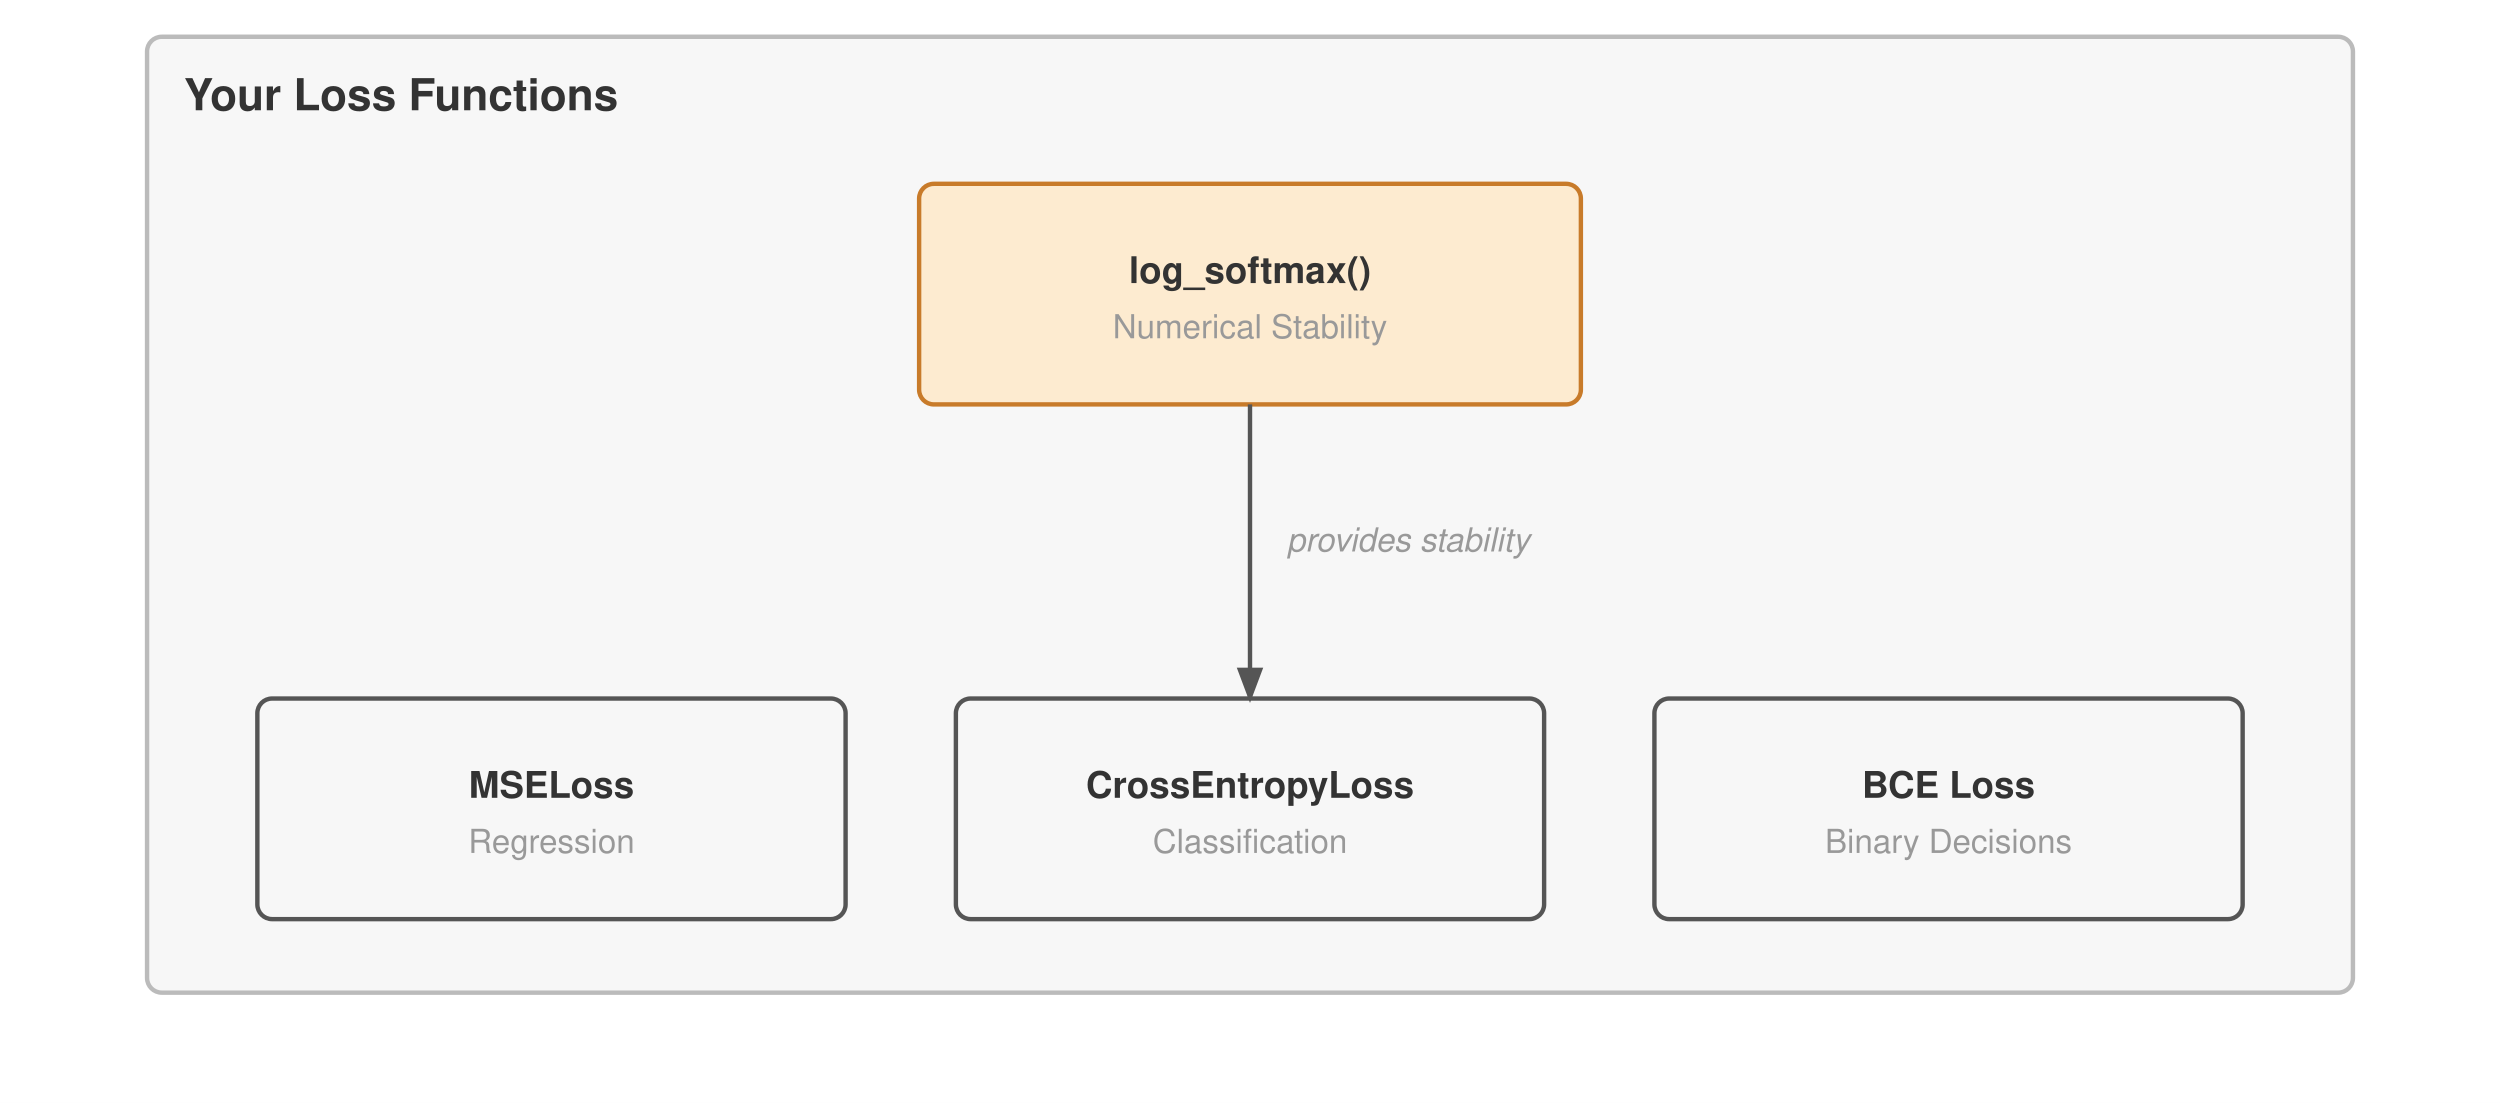
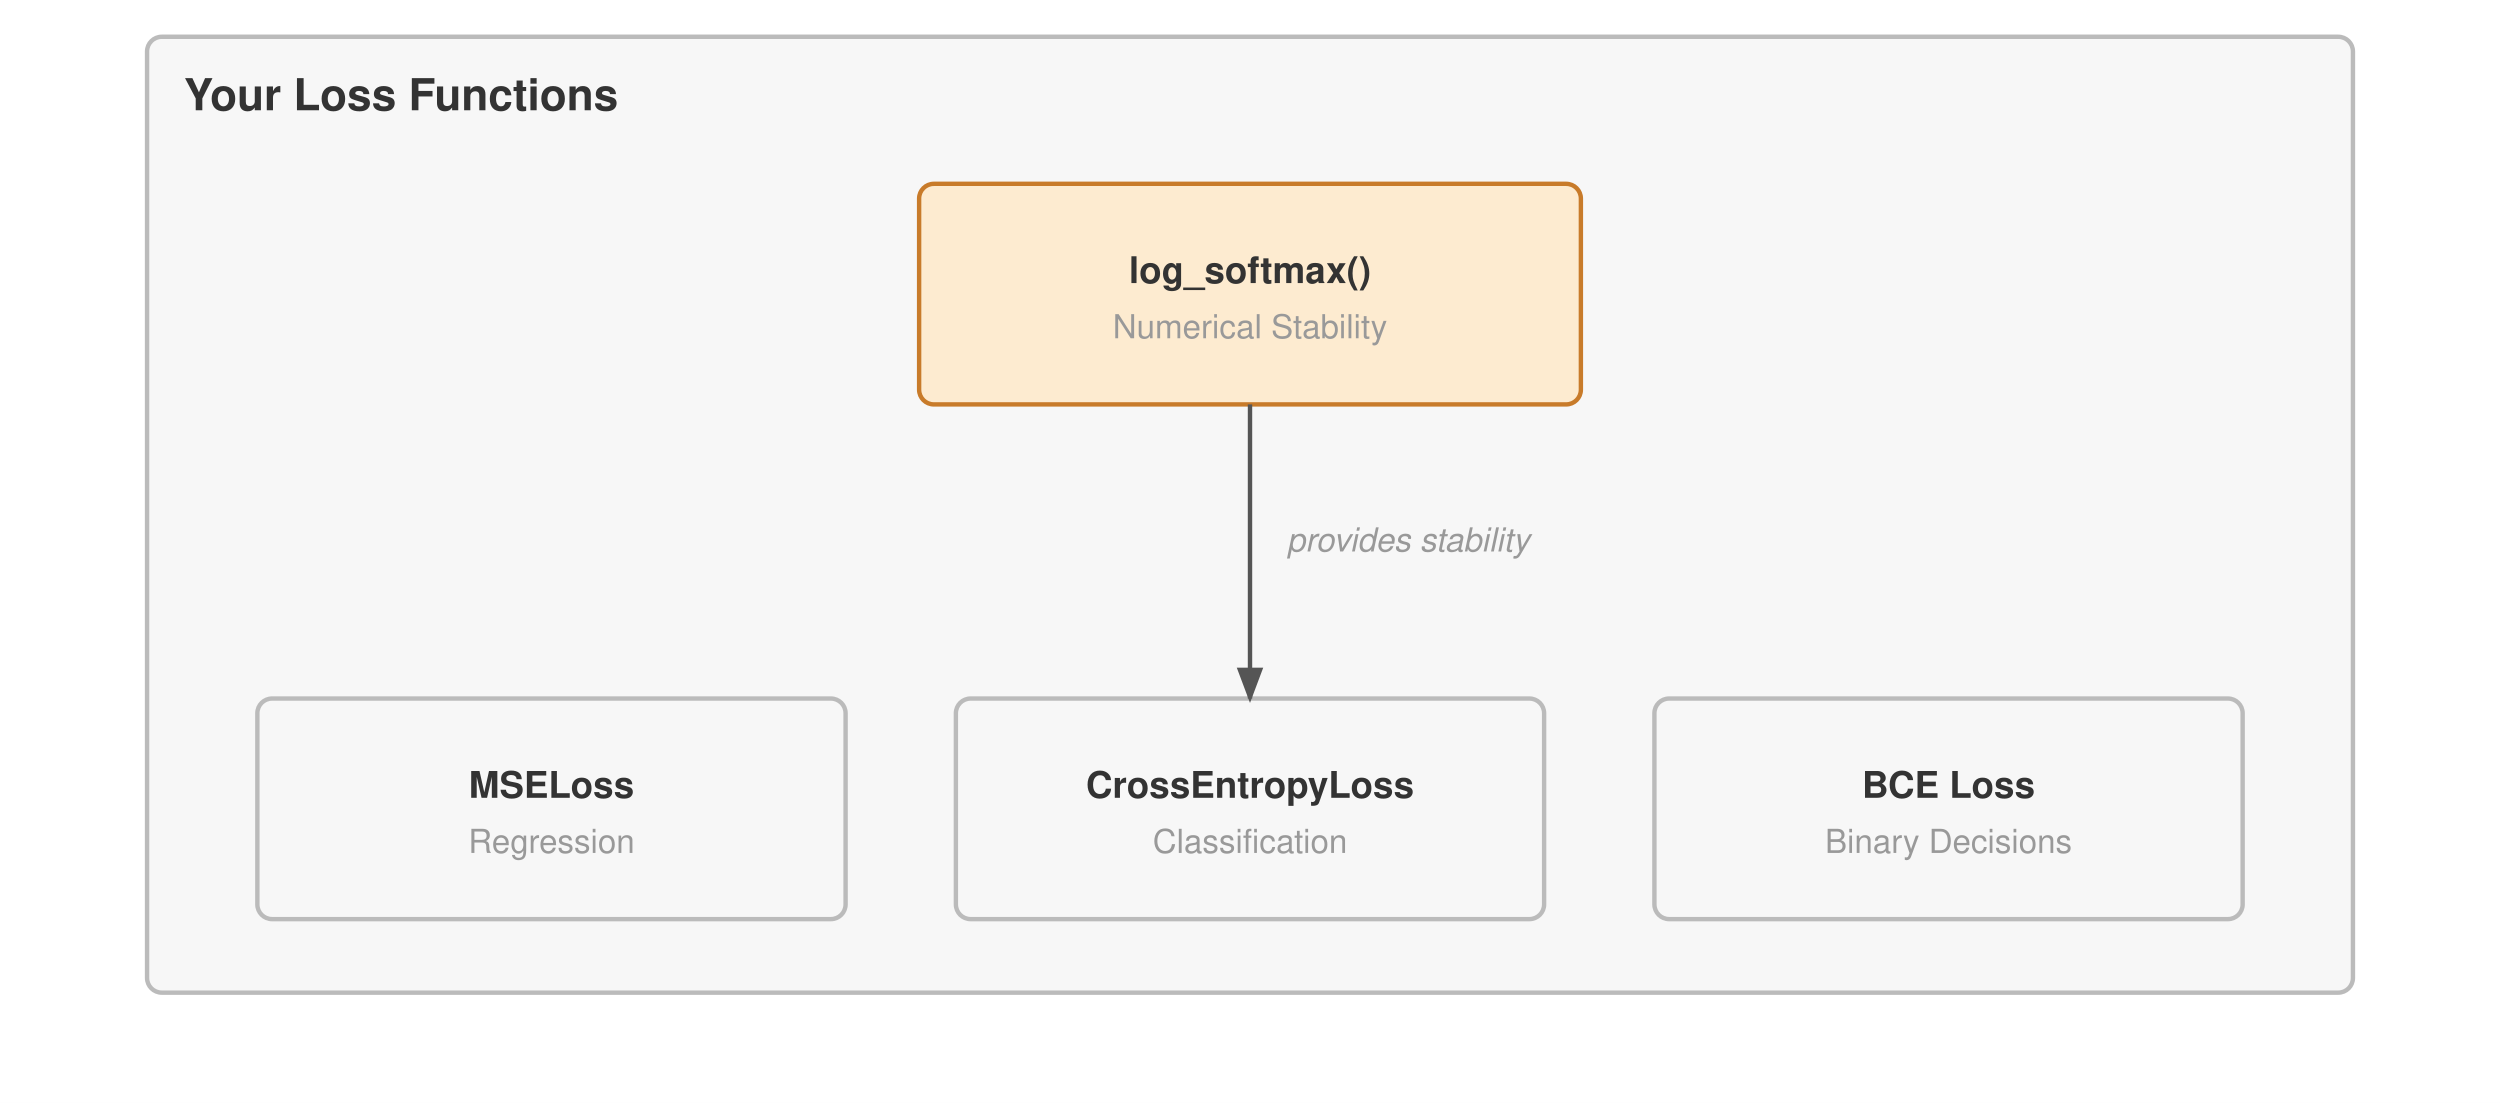
<svg xmlns="http://www.w3.org/2000/svg" viewBox="0 0 680 300" font-family="Helvetica Neue, Helvetica, Arial, sans-serif">
  <rect width="680" height="300" fill="#ffffff" />
  <defs>
    <marker id="arrow" markerWidth="8" markerHeight="6" refX="7" refY="3" orient="auto">
      <path d="M0,0 L8,3 L0,6 Z" fill="#555" />
    </marker>
  </defs>
  <g transform="translate(0,-50)">
    <rect x="40" y="60" width="600" height="260" fill="#f7f7f7" stroke="#bbb" stroke-width="1.2" rx="4" />
    <text x="50" y="80" font-size="12" font-weight="700" fill="#333">Your Loss Functions</text>
    <rect x="250" y="100" width="180" height="60" fill="#fdebd0" stroke="#c87b2a" stroke-width="1.2" rx="4" />
    <text x="340.0" y="127.0" text-anchor="middle" font-size="10" font-weight="700" fill="#333">log_softmax()</text>
    <text x="340.0" y="142.0" text-anchor="middle" font-size="9" font-weight="400" fill="#999">Numerical Stability</text>
-     <rect x="70" y="240" width="160" height="60" fill="#f7f7f7" stroke="#555" stroke-width="1.2" rx="4" />
+     <rect x="70" y="240" width="160" height="60" fill="#f7f7f7" stroke="#bbb" stroke-width="1.2" rx="4" />
    <text x="150.0" y="267.0" text-anchor="middle" font-size="10" font-weight="700" fill="#333">MSELoss</text>
    <text x="150.0" y="282.0" text-anchor="middle" font-size="9" font-weight="400" fill="#999">Regression</text>
-     <rect x="260" y="240" width="160" height="60" fill="#f7f7f7" stroke="#555" stroke-width="1.2" rx="4" />
+     <rect x="260" y="240" width="160" height="60" fill="#f7f7f7" stroke="#bbb" stroke-width="1.2" rx="4" />
    <text x="340.0" y="267.0" text-anchor="middle" font-size="10" font-weight="700" fill="#333">CrossEntropyLoss</text>
    <text x="340.0" y="282.0" text-anchor="middle" font-size="9" font-weight="400" fill="#999">Classification</text>
-     <rect x="450" y="240" width="160" height="60" fill="#f7f7f7" stroke="#555" stroke-width="1.2" rx="4" />
+     <rect x="450" y="240" width="160" height="60" fill="#f7f7f7" stroke="#bbb" stroke-width="1.2" rx="4" />
    <text x="530.0" y="267.0" text-anchor="middle" font-size="10" font-weight="700" fill="#333">BCE Loss</text>
    <text x="530.0" y="282.0" text-anchor="middle" font-size="9" font-weight="400" fill="#999">Binary Decisions</text>
    <path d="M340 160 V240" stroke="#555" stroke-width="1.2" fill="none" marker-end="url(#arrow)" />
    <text x="350" y="200" text-anchor="start" font-size="9" font-weight="400" fill="#999" font-style="italic">provides stability</text>
  </g>
</svg>
